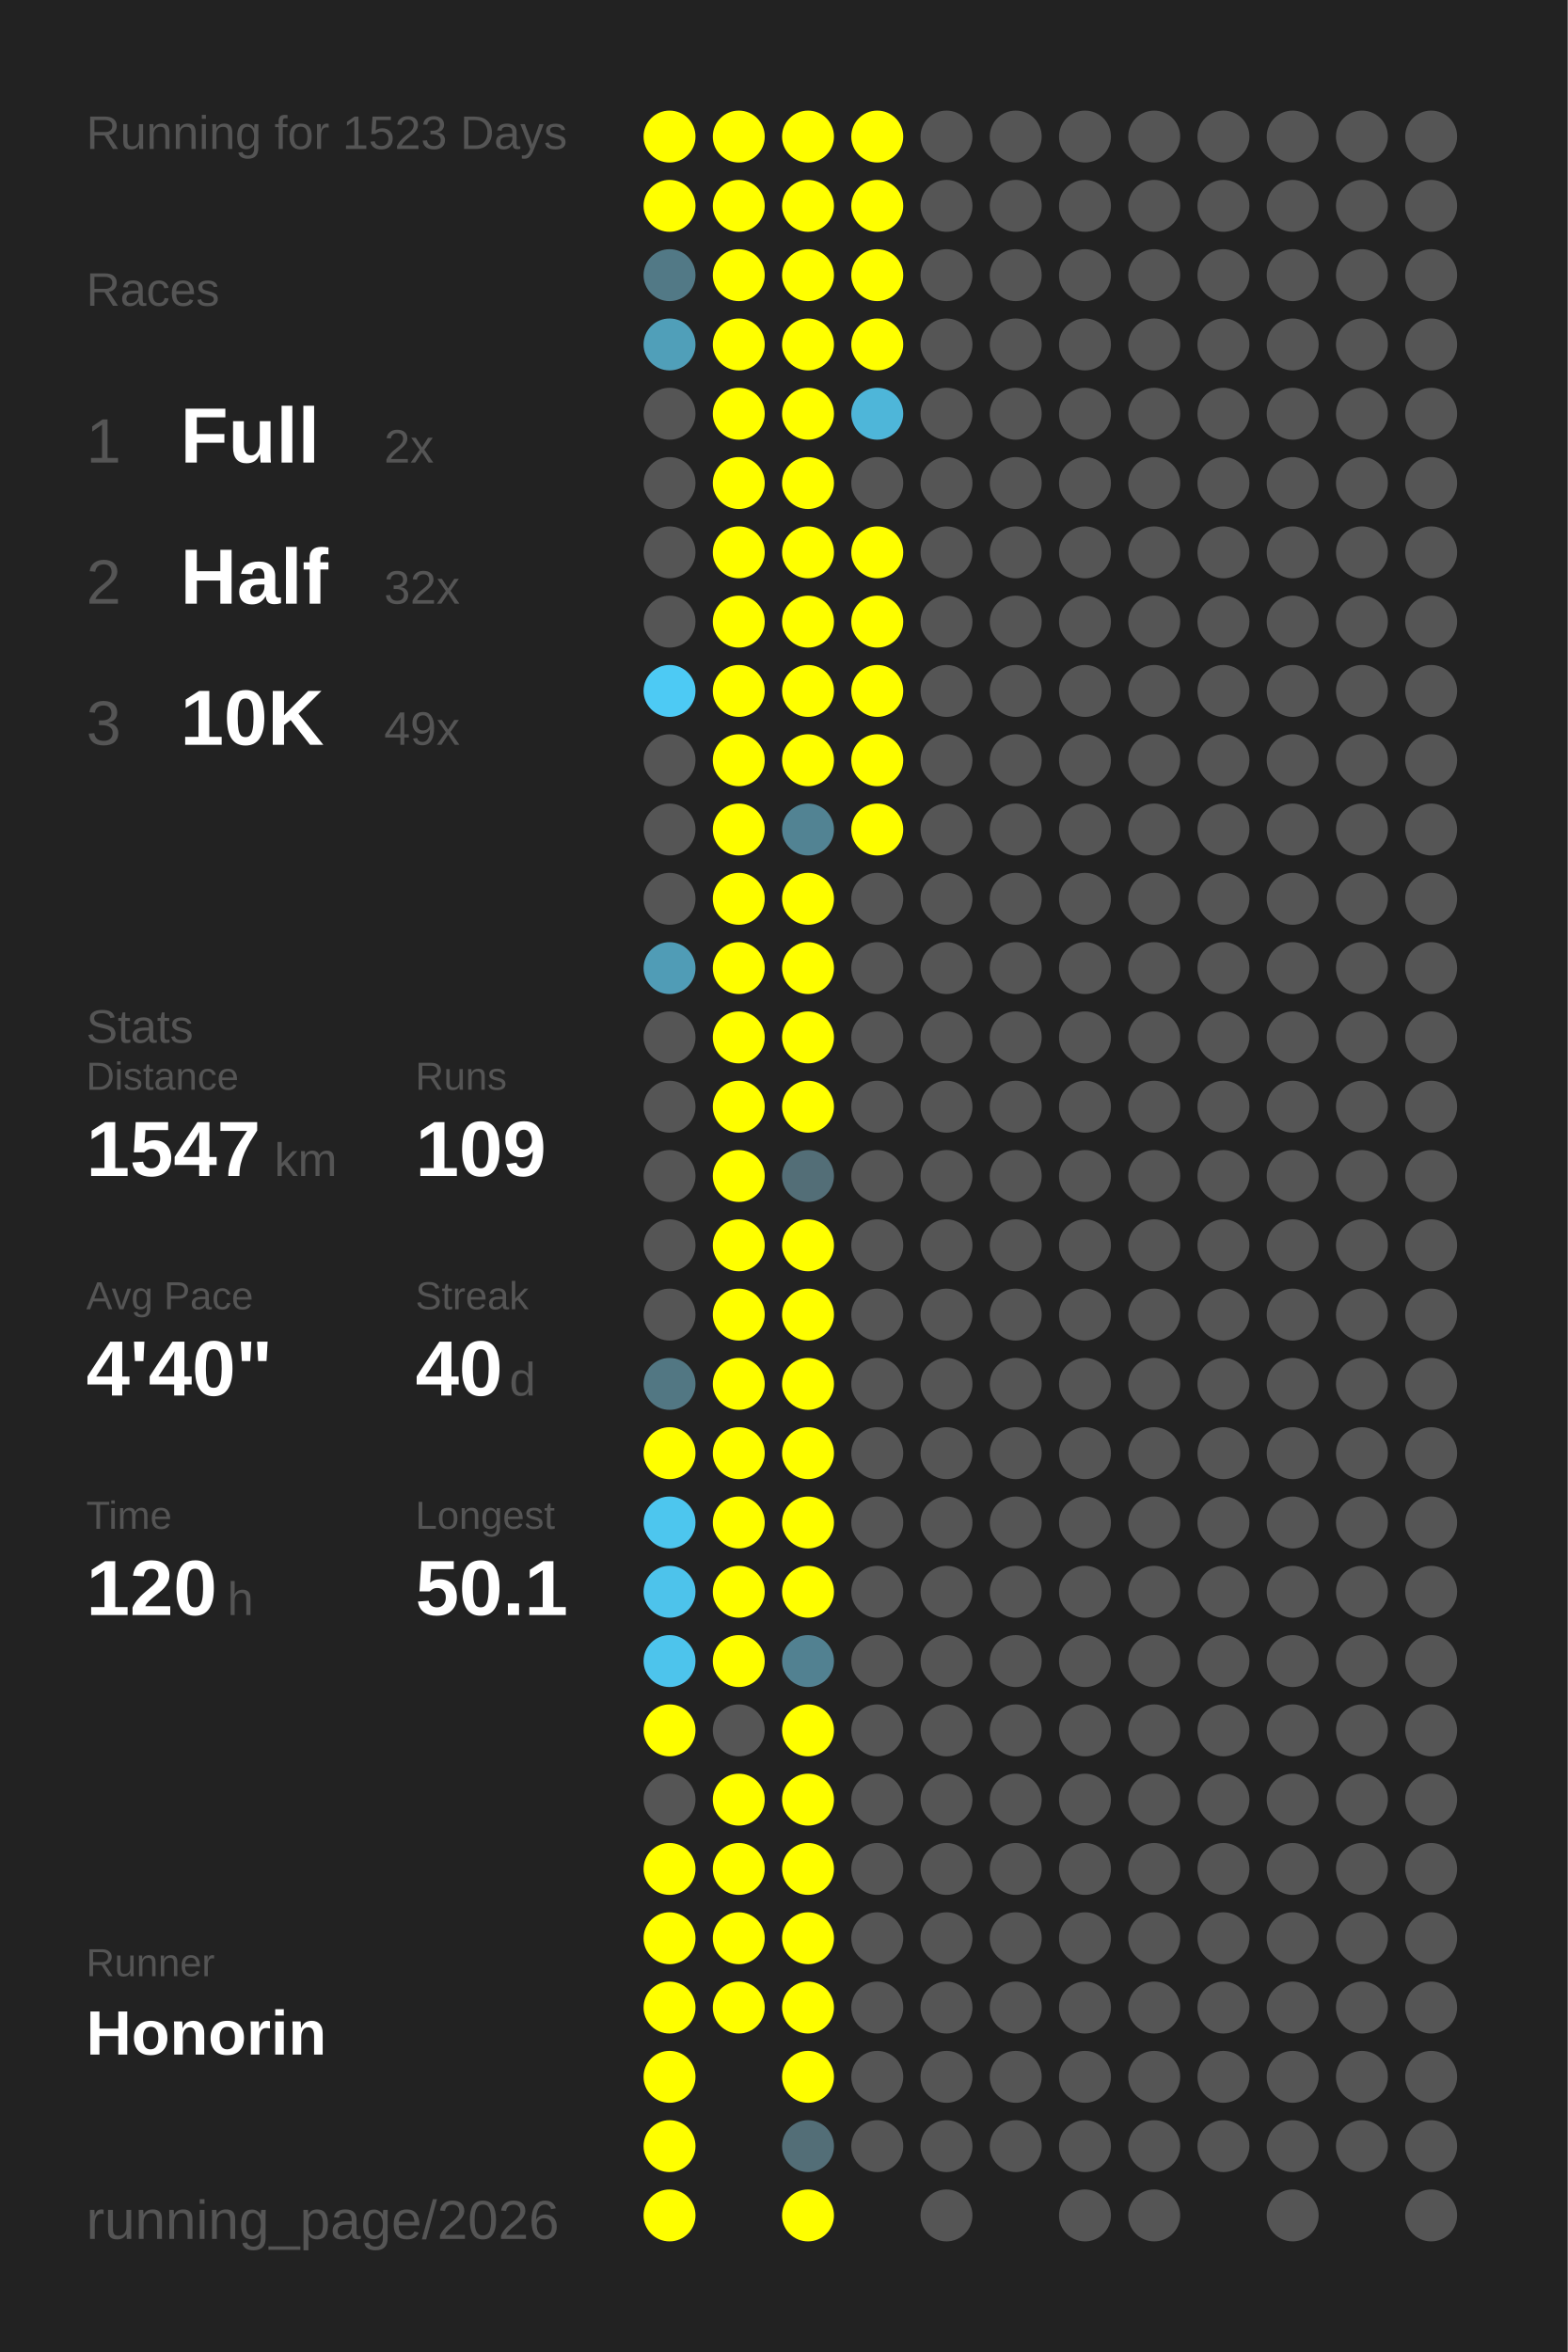
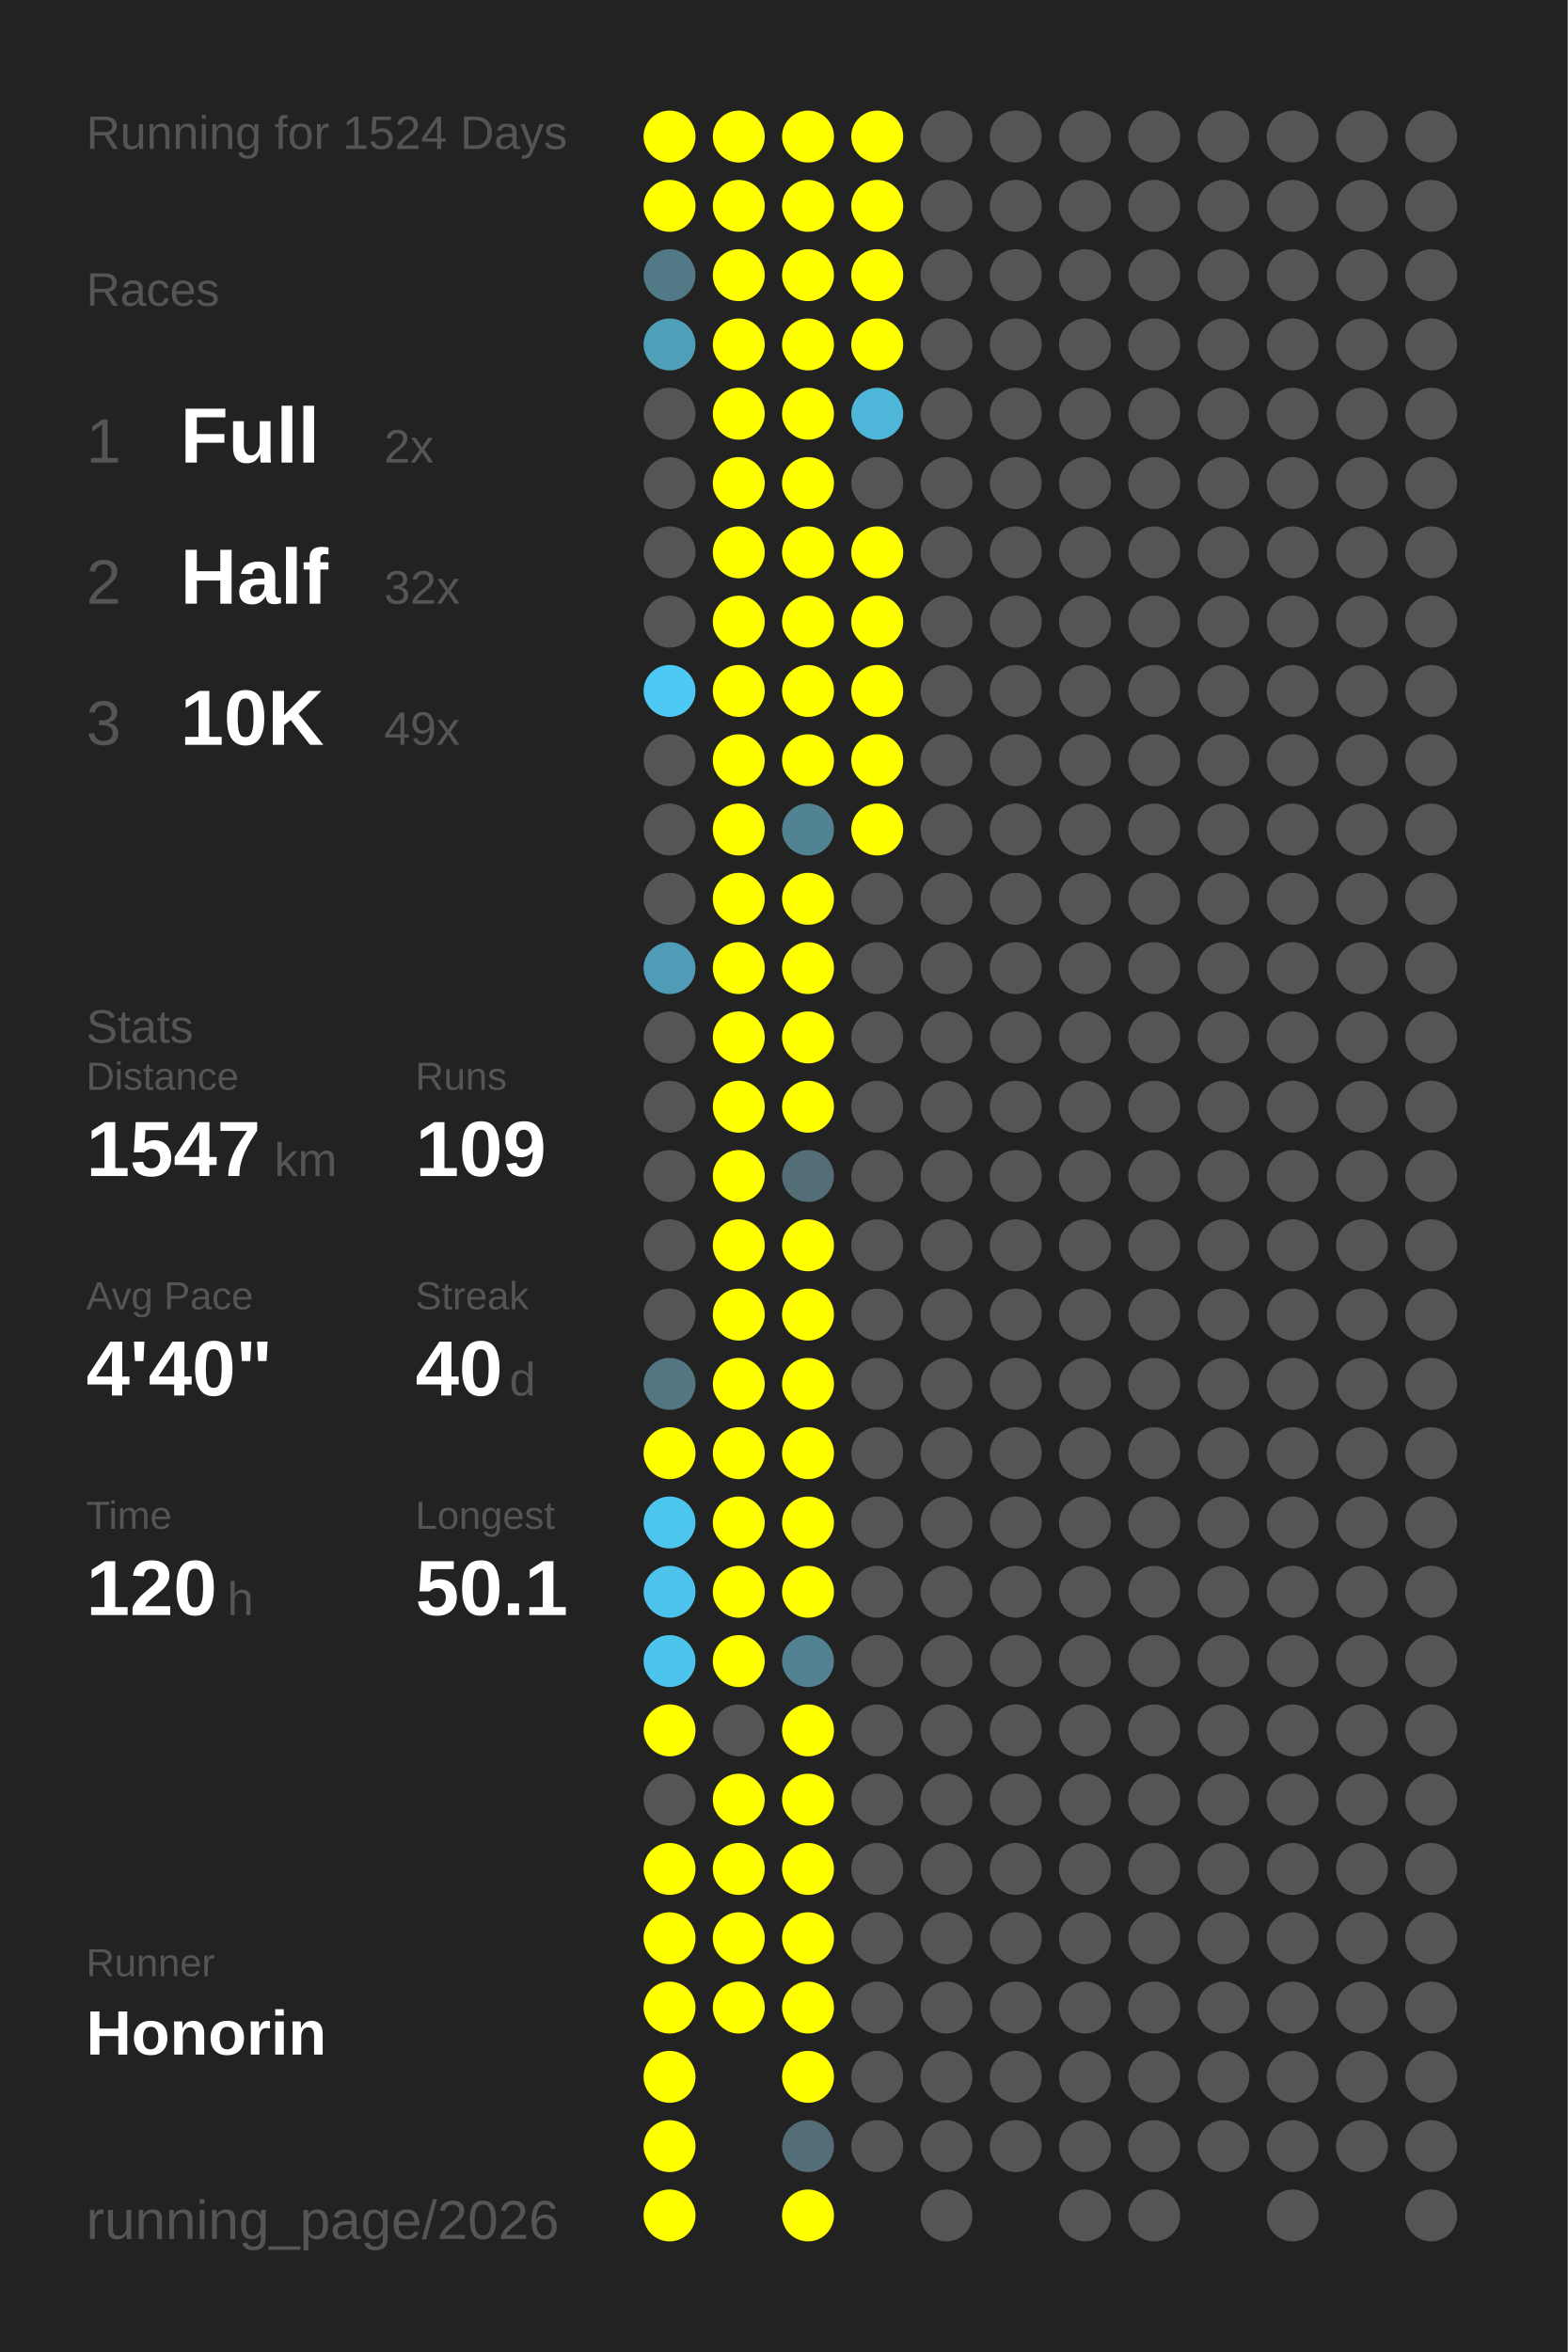
<svg xmlns="http://www.w3.org/2000/svg" baseProfile="full" height="300mm" version="1.1" viewBox="0,0,200,300" width="200mm">
  <defs />
  <rect fill="#222222" height="300" width="200" x="0" y="0" />
-   <text fill="#555555" style="font-size:6px; font-family:Arial;" x="11" y="19">Running for 1523 Days</text>
+   <text fill="#555555" style="font-size:6px; font-family:Arial;" x="11" y="19">Running for 1524 Days</text>
  <text fill="#555555" style="font-size:6px; font-family:Arial;" x="11" y="39">Races</text>
  <text fill="#555555" style="font-size:8px; font-family:Arial;" x="11" y="59">1</text>
  <text fill="#FFFFFF" style="font-size:10px; font-family:Arial; font-weight:bold;" x="23" y="59">Full</text>
  <text fill="#555555" style="font-size:6px; font-family:Arial;" x="49" y="59">2x</text>
  <text fill="#555555" style="font-size:8px; font-family:Arial;" x="11" y="77">2</text>
  <text fill="#FFFFFF" style="font-size:10px; font-family:Arial; font-weight:bold;" x="23" y="77">Half</text>
  <text fill="#555555" style="font-size:6px; font-family:Arial;" x="49" y="77">32x</text>
  <text fill="#555555" style="font-size:8px; font-family:Arial;" x="11" y="95">3</text>
  <text fill="#FFFFFF" style="font-size:10px; font-family:Arial; font-weight:bold;" x="23" y="95">10K</text>
  <text fill="#555555" style="font-size:6px; font-family:Arial;" x="49" y="95">49x</text>
  <text fill="#555555" style="font-size:6px; font-family:Arial;" x="11" y="133">Stats</text>
  <text fill="#555555" style="font-size:5px; font-family:Arial;" x="11" y="139">Distance</text>
  <text fill="#FFFFFF" style="font-size:10px; font-family:Arial; font-weight:bold;" x="11" y="150">1547</text>
  <text fill="#555555" style="font-size:6px; font-family:Arial;" x="35" y="150">km</text>
  <text fill="#555555" style="font-size:5px; font-family:Arial;" x="53" y="139">Runs</text>
  <text fill="#FFFFFF" style="font-size:10px; font-family:Arial; font-weight:bold;" x="53" y="150">109</text>
  <text fill="#555555" style="font-size:5px; font-family:Arial;" x="11" y="167">Avg Pace</text>
  <text fill="#FFFFFF" style="font-size:10px; font-family:Arial; font-weight:bold;" x="11" y="178">4'40"</text>
  <text fill="#555555" style="font-size:5px; font-family:Arial;" x="53" y="167">Streak</text>
  <text fill="#FFFFFF" style="font-size:10px; font-family:Arial; font-weight:bold;" x="53" y="178">40</text>
  <text fill="#555555" style="font-size:6px; font-family:Arial;" x="65" y="178">d</text>
  <text fill="#555555" style="font-size:5px; font-family:Arial;" x="11" y="195">Time</text>
  <text fill="#FFFFFF" style="font-size:10px; font-family:Arial; font-weight:bold;" x="11" y="206">120</text>
  <text fill="#555555" style="font-size:6px; font-family:Arial;" x="29" y="206">h</text>
  <text fill="#555555" style="font-size:5px; font-family:Arial;" x="53" y="195">Longest</text>
  <text fill="#FFFFFF" style="font-size:10px; font-family:Arial; font-weight:bold;" x="53" y="206">50.1</text>
  <text fill="#555555" style="font-size:5px; font-family:Arial;" x="11" y="252.065">Runner</text>
  <text fill="#FFFFFF" style="font-size:8px; font-family:Arial; font-weight:bold;" x="11" y="262.065">Honorin</text>
  <text fill="#555555" style="font-size:7px; font-family:Arial;" x="11" y="285.581">running_page/2026</text>
  <circle cx="85.417" cy="17.419" fill="#FFFF00" r="3.312" />
  <circle cx="85.417" cy="26.258" fill="#FFFF00" r="3.312" />
  <circle cx="85.417" cy="35.097" fill="#527986" r="3.312" />
  <circle cx="85.417" cy="43.935" fill="#509fb9" r="3.312" />
  <circle cx="85.417" cy="52.774" fill="#555555" r="3.312" />
  <circle cx="85.417" cy="61.613" fill="#555555" r="3.312" />
  <circle cx="85.417" cy="70.452" fill="#555555" r="3.312" />
  <circle cx="85.417" cy="79.29" fill="#555555" r="3.312" />
  <circle cx="85.417" cy="88.129" fill="#4dcaf4" r="3.312" />
  <circle cx="85.417" cy="96.968" fill="#555555" r="3.312" />
  <circle cx="85.417" cy="105.806" fill="#555555" r="3.312" />
  <circle cx="85.417" cy="114.645" fill="#555555" r="3.312" />
  <circle cx="85.417" cy="123.484" fill="#509cb6" r="3.312" />
  <circle cx="85.417" cy="132.323" fill="#555555" r="3.312" />
  <circle cx="85.417" cy="141.161" fill="#555555" r="3.312" />
  <circle cx="85.417" cy="150" fill="#555555" r="3.312" />
  <circle cx="85.417" cy="158.839" fill="#555555" r="3.312" />
  <circle cx="85.417" cy="167.677" fill="#555555" r="3.312" />
  <circle cx="85.417" cy="176.516" fill="#527783" r="3.312" />
  <circle cx="85.417" cy="185.355" fill="#FFFF00" r="3.312" />
  <circle cx="85.417" cy="194.194" fill="#4dc6ee" r="3.312" />
  <circle cx="85.417" cy="203.032" fill="#4dc3eb" r="3.312" />
  <circle cx="85.417" cy="211.871" fill="#4dc4ec" r="3.312" />
  <circle cx="85.417" cy="220.71" fill="#FFFF00" r="3.312" />
  <circle cx="85.417" cy="229.548" fill="#555555" r="3.312" />
  <circle cx="85.417" cy="238.387" fill="#FFFF00" r="3.312" />
  <circle cx="85.417" cy="247.226" fill="#FFFF00" r="3.312" />
  <circle cx="85.417" cy="256.065" fill="#FFFF00" r="3.312" />
  <circle cx="85.417" cy="264.903" fill="#FFFF00" r="3.312" />
  <circle cx="85.417" cy="273.742" fill="#FFFF00" r="3.312" />
  <circle cx="85.417" cy="282.581" fill="#FFFF00" r="3.312" />
  <circle cx="94.25" cy="17.419" fill="#FFFF00" r="3.312" />
  <circle cx="94.25" cy="26.258" fill="#FFFF00" r="3.312" />
  <circle cx="94.25" cy="35.097" fill="#FFFF00" r="3.312" />
  <circle cx="94.25" cy="43.935" fill="#FFFF00" r="3.312" />
  <circle cx="94.25" cy="52.774" fill="#FFFF00" r="3.312" />
  <circle cx="94.25" cy="61.613" fill="#FFFF00" r="3.312" />
  <circle cx="94.25" cy="70.452" fill="#FFFF00" r="3.312" />
  <circle cx="94.25" cy="79.29" fill="#FFFF00" r="3.312" />
  <circle cx="94.25" cy="88.129" fill="#FFFF00" r="3.312" />
  <circle cx="94.25" cy="96.968" fill="#FFFF00" r="3.312" />
  <circle cx="94.25" cy="105.806" fill="#FFFF00" r="3.312" />
  <circle cx="94.25" cy="114.645" fill="#FFFF00" r="3.312" />
  <circle cx="94.25" cy="123.484" fill="#FFFF00" r="3.312" />
  <circle cx="94.25" cy="132.323" fill="#FFFF00" r="3.312" />
  <circle cx="94.25" cy="141.161" fill="#FFFF00" r="3.312" />
  <circle cx="94.25" cy="150" fill="#FFFF00" r="3.312" />
  <circle cx="94.25" cy="158.839" fill="#FFFF00" r="3.312" />
  <circle cx="94.25" cy="167.677" fill="#FFFF00" r="3.312" />
  <circle cx="94.25" cy="176.516" fill="#FFFF00" r="3.312" />
  <circle cx="94.25" cy="185.355" fill="#FFFF00" r="3.312" />
  <circle cx="94.25" cy="194.194" fill="#FFFF00" r="3.312" />
  <circle cx="94.25" cy="203.032" fill="#FFFF00" r="3.312" />
  <circle cx="94.25" cy="211.871" fill="#FFFF00" r="3.312" />
  <circle cx="94.25" cy="220.71" fill="#555555" r="3.312" />
  <circle cx="94.25" cy="229.548" fill="#FFFF00" r="3.312" />
  <circle cx="94.25" cy="238.387" fill="#FFFF00" r="3.312" />
  <circle cx="94.25" cy="247.226" fill="#FFFF00" r="3.312" />
  <circle cx="94.25" cy="256.065" fill="#FFFF00" r="3.312" />
  <circle cx="103.083" cy="17.419" fill="#FFFF00" r="3.312" />
  <circle cx="103.083" cy="26.258" fill="#FFFF00" r="3.312" />
  <circle cx="103.083" cy="35.097" fill="#FFFF00" r="3.312" />
  <circle cx="103.083" cy="43.935" fill="#FFFF00" r="3.312" />
  <circle cx="103.083" cy="52.774" fill="#FFFF00" r="3.312" />
  <circle cx="103.083" cy="61.613" fill="#FFFF00" r="3.312" />
  <circle cx="103.083" cy="70.452" fill="#FFFF00" r="3.312" />
  <circle cx="103.083" cy="79.29" fill="#FFFF00" r="3.312" />
  <circle cx="103.083" cy="88.129" fill="#FFFF00" r="3.312" />
  <circle cx="103.083" cy="96.968" fill="#FFFF00" r="3.312" />
  <circle cx="103.083" cy="105.806" fill="#528393" r="3.312" />
  <circle cx="103.083" cy="114.645" fill="#FFFF00" r="3.312" />
  <circle cx="103.083" cy="123.484" fill="#FFFF00" r="3.312" />
  <circle cx="103.083" cy="132.323" fill="#FFFF00" r="3.312" />
  <circle cx="103.083" cy="141.161" fill="#FFFF00" r="3.312" />
  <circle cx="103.083" cy="150" fill="#536e77" r="3.312" />
  <circle cx="103.083" cy="158.839" fill="#FFFF00" r="3.312" />
  <circle cx="103.083" cy="167.677" fill="#FFFF00" r="3.312" />
  <circle cx="103.083" cy="176.516" fill="#FFFF00" r="3.312" />
  <circle cx="103.083" cy="185.355" fill="#FFFF00" r="3.312" />
  <circle cx="103.083" cy="194.194" fill="#FFFF00" r="3.312" />
  <circle cx="103.083" cy="203.032" fill="#FFFF00" r="3.312" />
  <circle cx="103.083" cy="211.871" fill="#528191" r="3.312" />
  <circle cx="103.083" cy="220.71" fill="#FFFF00" r="3.312" />
  <circle cx="103.083" cy="229.548" fill="#FFFF00" r="3.312" />
  <circle cx="103.083" cy="238.387" fill="#FFFF00" r="3.312" />
  <circle cx="103.083" cy="247.226" fill="#FFFF00" r="3.312" />
  <circle cx="103.083" cy="256.065" fill="#FFFF00" r="3.312" />
  <circle cx="103.083" cy="264.903" fill="#FFFF00" r="3.312" />
  <circle cx="103.083" cy="273.742" fill="#536e77" r="3.312" />
  <circle cx="103.083" cy="282.581" fill="#FFFF00" r="3.312" />
  <circle cx="111.917" cy="17.419" fill="#FFFF00" r="3.312" />
  <circle cx="111.917" cy="26.258" fill="#FFFF00" r="3.312" />
  <circle cx="111.917" cy="35.097" fill="#FFFF00" r="3.312" />
  <circle cx="111.917" cy="43.935" fill="#FFFF00" r="3.312" />
  <circle cx="111.917" cy="52.774" fill="#4eb6d9" r="3.312" />
  <circle cx="111.917" cy="61.613" fill="#555555" r="3.312" />
  <circle cx="111.917" cy="70.452" fill="#FFFF00" r="3.312" />
  <circle cx="111.917" cy="79.29" fill="#FFFF00" r="3.312" />
  <circle cx="111.917" cy="88.129" fill="#FFFF00" r="3.312" />
  <circle cx="111.917" cy="96.968" fill="#FFFF00" r="3.312" />
  <circle cx="111.917" cy="105.806" fill="#FFFF00" r="3.312" />
  <circle cx="111.917" cy="114.645" fill="#555555" r="3.312" />
  <circle cx="111.917" cy="123.484" fill="#555555" r="3.312" />
  <circle cx="111.917" cy="132.323" fill="#555555" r="3.312" />
  <circle cx="111.917" cy="141.161" fill="#555555" r="3.312" />
  <circle cx="111.917" cy="150" fill="#555555" r="3.312" />
  <circle cx="111.917" cy="158.839" fill="#555555" r="3.312" />
  <circle cx="111.917" cy="167.677" fill="#555555" r="3.312" />
  <circle cx="111.917" cy="176.516" fill="#555555" r="3.312" />
  <circle cx="111.917" cy="185.355" fill="#555555" r="3.312" />
  <circle cx="111.917" cy="194.194" fill="#555555" r="3.312" />
  <circle cx="111.917" cy="203.032" fill="#555555" r="3.312" />
  <circle cx="111.917" cy="211.871" fill="#555555" r="3.312" />
  <circle cx="111.917" cy="220.71" fill="#555555" r="3.312" />
  <circle cx="111.917" cy="229.548" fill="#555555" r="3.312" />
  <circle cx="111.917" cy="238.387" fill="#555555" r="3.312" />
  <circle cx="111.917" cy="247.226" fill="#555555" r="3.312" />
  <circle cx="111.917" cy="256.065" fill="#555555" r="3.312" />
  <circle cx="111.917" cy="264.903" fill="#555555" r="3.312" />
  <circle cx="111.917" cy="273.742" fill="#555555" r="3.312" />
  <circle cx="120.75" cy="17.419" fill="#555555" r="3.312" />
  <circle cx="120.75" cy="26.258" fill="#555555" r="3.312" />
  <circle cx="120.75" cy="35.097" fill="#555555" r="3.312" />
  <circle cx="120.75" cy="43.935" fill="#555555" r="3.312" />
  <circle cx="120.75" cy="52.774" fill="#555555" r="3.312" />
  <circle cx="120.75" cy="61.613" fill="#555555" r="3.312" />
  <circle cx="120.75" cy="70.452" fill="#555555" r="3.312" />
  <circle cx="120.75" cy="79.29" fill="#555555" r="3.312" />
  <circle cx="120.75" cy="88.129" fill="#555555" r="3.312" />
  <circle cx="120.75" cy="96.968" fill="#555555" r="3.312" />
  <circle cx="120.75" cy="105.806" fill="#555555" r="3.312" />
  <circle cx="120.75" cy="114.645" fill="#555555" r="3.312" />
  <circle cx="120.75" cy="123.484" fill="#555555" r="3.312" />
  <circle cx="120.75" cy="132.323" fill="#555555" r="3.312" />
  <circle cx="120.75" cy="141.161" fill="#555555" r="3.312" />
  <circle cx="120.75" cy="150" fill="#555555" r="3.312" />
  <circle cx="120.75" cy="158.839" fill="#555555" r="3.312" />
  <circle cx="120.75" cy="167.677" fill="#555555" r="3.312" />
  <circle cx="120.75" cy="176.516" fill="#555555" r="3.312" />
  <circle cx="120.75" cy="185.355" fill="#555555" r="3.312" />
  <circle cx="120.75" cy="194.194" fill="#555555" r="3.312" />
  <circle cx="120.75" cy="203.032" fill="#555555" r="3.312" />
  <circle cx="120.75" cy="211.871" fill="#555555" r="3.312" />
  <circle cx="120.75" cy="220.71" fill="#555555" r="3.312" />
  <circle cx="120.75" cy="229.548" fill="#555555" r="3.312" />
  <circle cx="120.75" cy="238.387" fill="#555555" r="3.312" />
  <circle cx="120.75" cy="247.226" fill="#555555" r="3.312" />
  <circle cx="120.75" cy="256.065" fill="#555555" r="3.312" />
  <circle cx="120.75" cy="264.903" fill="#555555" r="3.312" />
  <circle cx="120.75" cy="273.742" fill="#555555" r="3.312" />
  <circle cx="120.75" cy="282.581" fill="#555555" r="3.312" />
  <circle cx="129.583" cy="17.419" fill="#555555" r="3.312" />
  <circle cx="129.583" cy="26.258" fill="#555555" r="3.312" />
  <circle cx="129.583" cy="35.097" fill="#555555" r="3.312" />
  <circle cx="129.583" cy="43.935" fill="#555555" r="3.312" />
  <circle cx="129.583" cy="52.774" fill="#555555" r="3.312" />
  <circle cx="129.583" cy="61.613" fill="#555555" r="3.312" />
  <circle cx="129.583" cy="70.452" fill="#555555" r="3.312" />
  <circle cx="129.583" cy="79.29" fill="#555555" r="3.312" />
  <circle cx="129.583" cy="88.129" fill="#555555" r="3.312" />
  <circle cx="129.583" cy="96.968" fill="#555555" r="3.312" />
  <circle cx="129.583" cy="105.806" fill="#555555" r="3.312" />
  <circle cx="129.583" cy="114.645" fill="#555555" r="3.312" />
  <circle cx="129.583" cy="123.484" fill="#555555" r="3.312" />
  <circle cx="129.583" cy="132.323" fill="#555555" r="3.312" />
  <circle cx="129.583" cy="141.161" fill="#555555" r="3.312" />
  <circle cx="129.583" cy="150" fill="#555555" r="3.312" />
  <circle cx="129.583" cy="158.839" fill="#555555" r="3.312" />
  <circle cx="129.583" cy="167.677" fill="#555555" r="3.312" />
  <circle cx="129.583" cy="176.516" fill="#555555" r="3.312" />
  <circle cx="129.583" cy="185.355" fill="#555555" r="3.312" />
  <circle cx="129.583" cy="194.194" fill="#555555" r="3.312" />
  <circle cx="129.583" cy="203.032" fill="#555555" r="3.312" />
  <circle cx="129.583" cy="211.871" fill="#555555" r="3.312" />
  <circle cx="129.583" cy="220.71" fill="#555555" r="3.312" />
  <circle cx="129.583" cy="229.548" fill="#555555" r="3.312" />
  <circle cx="129.583" cy="238.387" fill="#555555" r="3.312" />
  <circle cx="129.583" cy="247.226" fill="#555555" r="3.312" />
  <circle cx="129.583" cy="256.065" fill="#555555" r="3.312" />
  <circle cx="129.583" cy="264.903" fill="#555555" r="3.312" />
  <circle cx="129.583" cy="273.742" fill="#555555" r="3.312" />
  <circle cx="138.417" cy="17.419" fill="#555555" r="3.312" />
  <circle cx="138.417" cy="26.258" fill="#555555" r="3.312" />
  <circle cx="138.417" cy="35.097" fill="#555555" r="3.312" />
  <circle cx="138.417" cy="43.935" fill="#555555" r="3.312" />
  <circle cx="138.417" cy="52.774" fill="#555555" r="3.312" />
  <circle cx="138.417" cy="61.613" fill="#555555" r="3.312" />
  <circle cx="138.417" cy="70.452" fill="#555555" r="3.312" />
  <circle cx="138.417" cy="79.29" fill="#555555" r="3.312" />
  <circle cx="138.417" cy="88.129" fill="#555555" r="3.312" />
  <circle cx="138.417" cy="96.968" fill="#555555" r="3.312" />
  <circle cx="138.417" cy="105.806" fill="#555555" r="3.312" />
  <circle cx="138.417" cy="114.645" fill="#555555" r="3.312" />
  <circle cx="138.417" cy="123.484" fill="#555555" r="3.312" />
  <circle cx="138.417" cy="132.323" fill="#555555" r="3.312" />
  <circle cx="138.417" cy="141.161" fill="#555555" r="3.312" />
  <circle cx="138.417" cy="150" fill="#555555" r="3.312" />
  <circle cx="138.417" cy="158.839" fill="#555555" r="3.312" />
  <circle cx="138.417" cy="167.677" fill="#555555" r="3.312" />
  <circle cx="138.417" cy="176.516" fill="#555555" r="3.312" />
  <circle cx="138.417" cy="185.355" fill="#555555" r="3.312" />
  <circle cx="138.417" cy="194.194" fill="#555555" r="3.312" />
  <circle cx="138.417" cy="203.032" fill="#555555" r="3.312" />
  <circle cx="138.417" cy="211.871" fill="#555555" r="3.312" />
  <circle cx="138.417" cy="220.71" fill="#555555" r="3.312" />
  <circle cx="138.417" cy="229.548" fill="#555555" r="3.312" />
  <circle cx="138.417" cy="238.387" fill="#555555" r="3.312" />
  <circle cx="138.417" cy="247.226" fill="#555555" r="3.312" />
  <circle cx="138.417" cy="256.065" fill="#555555" r="3.312" />
  <circle cx="138.417" cy="264.903" fill="#555555" r="3.312" />
  <circle cx="138.417" cy="273.742" fill="#555555" r="3.312" />
  <circle cx="138.417" cy="282.581" fill="#555555" r="3.312" />
  <circle cx="147.25" cy="17.419" fill="#555555" r="3.312" />
  <circle cx="147.25" cy="26.258" fill="#555555" r="3.312" />
  <circle cx="147.25" cy="35.097" fill="#555555" r="3.312" />
  <circle cx="147.25" cy="43.935" fill="#555555" r="3.312" />
  <circle cx="147.25" cy="52.774" fill="#555555" r="3.312" />
  <circle cx="147.25" cy="61.613" fill="#555555" r="3.312" />
  <circle cx="147.25" cy="70.452" fill="#555555" r="3.312" />
  <circle cx="147.25" cy="79.29" fill="#555555" r="3.312" />
  <circle cx="147.25" cy="88.129" fill="#555555" r="3.312" />
  <circle cx="147.25" cy="96.968" fill="#555555" r="3.312" />
  <circle cx="147.25" cy="105.806" fill="#555555" r="3.312" />
  <circle cx="147.25" cy="114.645" fill="#555555" r="3.312" />
  <circle cx="147.25" cy="123.484" fill="#555555" r="3.312" />
  <circle cx="147.25" cy="132.323" fill="#555555" r="3.312" />
  <circle cx="147.25" cy="141.161" fill="#555555" r="3.312" />
  <circle cx="147.25" cy="150" fill="#555555" r="3.312" />
  <circle cx="147.25" cy="158.839" fill="#555555" r="3.312" />
  <circle cx="147.25" cy="167.677" fill="#555555" r="3.312" />
  <circle cx="147.25" cy="176.516" fill="#555555" r="3.312" />
  <circle cx="147.25" cy="185.355" fill="#555555" r="3.312" />
  <circle cx="147.25" cy="194.194" fill="#555555" r="3.312" />
  <circle cx="147.25" cy="203.032" fill="#555555" r="3.312" />
  <circle cx="147.25" cy="211.871" fill="#555555" r="3.312" />
  <circle cx="147.25" cy="220.71" fill="#555555" r="3.312" />
  <circle cx="147.25" cy="229.548" fill="#555555" r="3.312" />
  <circle cx="147.25" cy="238.387" fill="#555555" r="3.312" />
  <circle cx="147.25" cy="247.226" fill="#555555" r="3.312" />
  <circle cx="147.25" cy="256.065" fill="#555555" r="3.312" />
  <circle cx="147.25" cy="264.903" fill="#555555" r="3.312" />
  <circle cx="147.25" cy="273.742" fill="#555555" r="3.312" />
  <circle cx="147.25" cy="282.581" fill="#555555" r="3.312" />
  <circle cx="156.083" cy="17.419" fill="#555555" r="3.312" />
  <circle cx="156.083" cy="26.258" fill="#555555" r="3.312" />
  <circle cx="156.083" cy="35.097" fill="#555555" r="3.312" />
  <circle cx="156.083" cy="43.935" fill="#555555" r="3.312" />
  <circle cx="156.083" cy="52.774" fill="#555555" r="3.312" />
  <circle cx="156.083" cy="61.613" fill="#555555" r="3.312" />
  <circle cx="156.083" cy="70.452" fill="#555555" r="3.312" />
  <circle cx="156.083" cy="79.29" fill="#555555" r="3.312" />
  <circle cx="156.083" cy="88.129" fill="#555555" r="3.312" />
  <circle cx="156.083" cy="96.968" fill="#555555" r="3.312" />
  <circle cx="156.083" cy="105.806" fill="#555555" r="3.312" />
  <circle cx="156.083" cy="114.645" fill="#555555" r="3.312" />
  <circle cx="156.083" cy="123.484" fill="#555555" r="3.312" />
  <circle cx="156.083" cy="132.323" fill="#555555" r="3.312" />
  <circle cx="156.083" cy="141.161" fill="#555555" r="3.312" />
  <circle cx="156.083" cy="150" fill="#555555" r="3.312" />
  <circle cx="156.083" cy="158.839" fill="#555555" r="3.312" />
  <circle cx="156.083" cy="167.677" fill="#555555" r="3.312" />
  <circle cx="156.083" cy="176.516" fill="#555555" r="3.312" />
  <circle cx="156.083" cy="185.355" fill="#555555" r="3.312" />
  <circle cx="156.083" cy="194.194" fill="#555555" r="3.312" />
  <circle cx="156.083" cy="203.032" fill="#555555" r="3.312" />
  <circle cx="156.083" cy="211.871" fill="#555555" r="3.312" />
  <circle cx="156.083" cy="220.71" fill="#555555" r="3.312" />
  <circle cx="156.083" cy="229.548" fill="#555555" r="3.312" />
  <circle cx="156.083" cy="238.387" fill="#555555" r="3.312" />
  <circle cx="156.083" cy="247.226" fill="#555555" r="3.312" />
  <circle cx="156.083" cy="256.065" fill="#555555" r="3.312" />
  <circle cx="156.083" cy="264.903" fill="#555555" r="3.312" />
  <circle cx="156.083" cy="273.742" fill="#555555" r="3.312" />
  <circle cx="164.917" cy="17.419" fill="#555555" r="3.312" />
  <circle cx="164.917" cy="26.258" fill="#555555" r="3.312" />
  <circle cx="164.917" cy="35.097" fill="#555555" r="3.312" />
  <circle cx="164.917" cy="43.935" fill="#555555" r="3.312" />
  <circle cx="164.917" cy="52.774" fill="#555555" r="3.312" />
  <circle cx="164.917" cy="61.613" fill="#555555" r="3.312" />
  <circle cx="164.917" cy="70.452" fill="#555555" r="3.312" />
  <circle cx="164.917" cy="79.29" fill="#555555" r="3.312" />
  <circle cx="164.917" cy="88.129" fill="#555555" r="3.312" />
  <circle cx="164.917" cy="96.968" fill="#555555" r="3.312" />
  <circle cx="164.917" cy="105.806" fill="#555555" r="3.312" />
  <circle cx="164.917" cy="114.645" fill="#555555" r="3.312" />
  <circle cx="164.917" cy="123.484" fill="#555555" r="3.312" />
  <circle cx="164.917" cy="132.323" fill="#555555" r="3.312" />
  <circle cx="164.917" cy="141.161" fill="#555555" r="3.312" />
  <circle cx="164.917" cy="150" fill="#555555" r="3.312" />
  <circle cx="164.917" cy="158.839" fill="#555555" r="3.312" />
  <circle cx="164.917" cy="167.677" fill="#555555" r="3.312" />
  <circle cx="164.917" cy="176.516" fill="#555555" r="3.312" />
  <circle cx="164.917" cy="185.355" fill="#555555" r="3.312" />
  <circle cx="164.917" cy="194.194" fill="#555555" r="3.312" />
  <circle cx="164.917" cy="203.032" fill="#555555" r="3.312" />
  <circle cx="164.917" cy="211.871" fill="#555555" r="3.312" />
  <circle cx="164.917" cy="220.71" fill="#555555" r="3.312" />
  <circle cx="164.917" cy="229.548" fill="#555555" r="3.312" />
  <circle cx="164.917" cy="238.387" fill="#555555" r="3.312" />
  <circle cx="164.917" cy="247.226" fill="#555555" r="3.312" />
  <circle cx="164.917" cy="256.065" fill="#555555" r="3.312" />
  <circle cx="164.917" cy="264.903" fill="#555555" r="3.312" />
  <circle cx="164.917" cy="273.742" fill="#555555" r="3.312" />
  <circle cx="164.917" cy="282.581" fill="#555555" r="3.312" />
  <circle cx="173.75" cy="17.419" fill="#555555" r="3.312" />
  <circle cx="173.75" cy="26.258" fill="#555555" r="3.312" />
  <circle cx="173.75" cy="35.097" fill="#555555" r="3.312" />
  <circle cx="173.75" cy="43.935" fill="#555555" r="3.312" />
  <circle cx="173.75" cy="52.774" fill="#555555" r="3.312" />
  <circle cx="173.75" cy="61.613" fill="#555555" r="3.312" />
  <circle cx="173.75" cy="70.452" fill="#555555" r="3.312" />
  <circle cx="173.75" cy="79.29" fill="#555555" r="3.312" />
  <circle cx="173.75" cy="88.129" fill="#555555" r="3.312" />
  <circle cx="173.75" cy="96.968" fill="#555555" r="3.312" />
  <circle cx="173.75" cy="105.806" fill="#555555" r="3.312" />
  <circle cx="173.75" cy="114.645" fill="#555555" r="3.312" />
  <circle cx="173.75" cy="123.484" fill="#555555" r="3.312" />
  <circle cx="173.75" cy="132.323" fill="#555555" r="3.312" />
  <circle cx="173.75" cy="141.161" fill="#555555" r="3.312" />
  <circle cx="173.75" cy="150" fill="#555555" r="3.312" />
  <circle cx="173.75" cy="158.839" fill="#555555" r="3.312" />
  <circle cx="173.75" cy="167.677" fill="#555555" r="3.312" />
  <circle cx="173.75" cy="176.516" fill="#555555" r="3.312" />
  <circle cx="173.75" cy="185.355" fill="#555555" r="3.312" />
  <circle cx="173.75" cy="194.194" fill="#555555" r="3.312" />
  <circle cx="173.75" cy="203.032" fill="#555555" r="3.312" />
  <circle cx="173.75" cy="211.871" fill="#555555" r="3.312" />
  <circle cx="173.75" cy="220.71" fill="#555555" r="3.312" />
  <circle cx="173.75" cy="229.548" fill="#555555" r="3.312" />
  <circle cx="173.75" cy="238.387" fill="#555555" r="3.312" />
  <circle cx="173.75" cy="247.226" fill="#555555" r="3.312" />
  <circle cx="173.75" cy="256.065" fill="#555555" r="3.312" />
  <circle cx="173.75" cy="264.903" fill="#555555" r="3.312" />
  <circle cx="173.75" cy="273.742" fill="#555555" r="3.312" />
  <circle cx="182.583" cy="17.419" fill="#555555" r="3.312" />
  <circle cx="182.583" cy="26.258" fill="#555555" r="3.312" />
  <circle cx="182.583" cy="35.097" fill="#555555" r="3.312" />
  <circle cx="182.583" cy="43.935" fill="#555555" r="3.312" />
  <circle cx="182.583" cy="52.774" fill="#555555" r="3.312" />
  <circle cx="182.583" cy="61.613" fill="#555555" r="3.312" />
  <circle cx="182.583" cy="70.452" fill="#555555" r="3.312" />
  <circle cx="182.583" cy="79.29" fill="#555555" r="3.312" />
  <circle cx="182.583" cy="88.129" fill="#555555" r="3.312" />
  <circle cx="182.583" cy="96.968" fill="#555555" r="3.312" />
  <circle cx="182.583" cy="105.806" fill="#555555" r="3.312" />
  <circle cx="182.583" cy="114.645" fill="#555555" r="3.312" />
  <circle cx="182.583" cy="123.484" fill="#555555" r="3.312" />
  <circle cx="182.583" cy="132.323" fill="#555555" r="3.312" />
  <circle cx="182.583" cy="141.161" fill="#555555" r="3.312" />
  <circle cx="182.583" cy="150" fill="#555555" r="3.312" />
  <circle cx="182.583" cy="158.839" fill="#555555" r="3.312" />
  <circle cx="182.583" cy="167.677" fill="#555555" r="3.312" />
  <circle cx="182.583" cy="176.516" fill="#555555" r="3.312" />
  <circle cx="182.583" cy="185.355" fill="#555555" r="3.312" />
  <circle cx="182.583" cy="194.194" fill="#555555" r="3.312" />
  <circle cx="182.583" cy="203.032" fill="#555555" r="3.312" />
  <circle cx="182.583" cy="211.871" fill="#555555" r="3.312" />
  <circle cx="182.583" cy="220.71" fill="#555555" r="3.312" />
  <circle cx="182.583" cy="229.548" fill="#555555" r="3.312" />
  <circle cx="182.583" cy="238.387" fill="#555555" r="3.312" />
  <circle cx="182.583" cy="247.226" fill="#555555" r="3.312" />
  <circle cx="182.583" cy="256.065" fill="#555555" r="3.312" />
  <circle cx="182.583" cy="264.903" fill="#555555" r="3.312" />
  <circle cx="182.583" cy="273.742" fill="#555555" r="3.312" />
  <circle cx="182.583" cy="282.581" fill="#555555" r="3.312" />
</svg>
